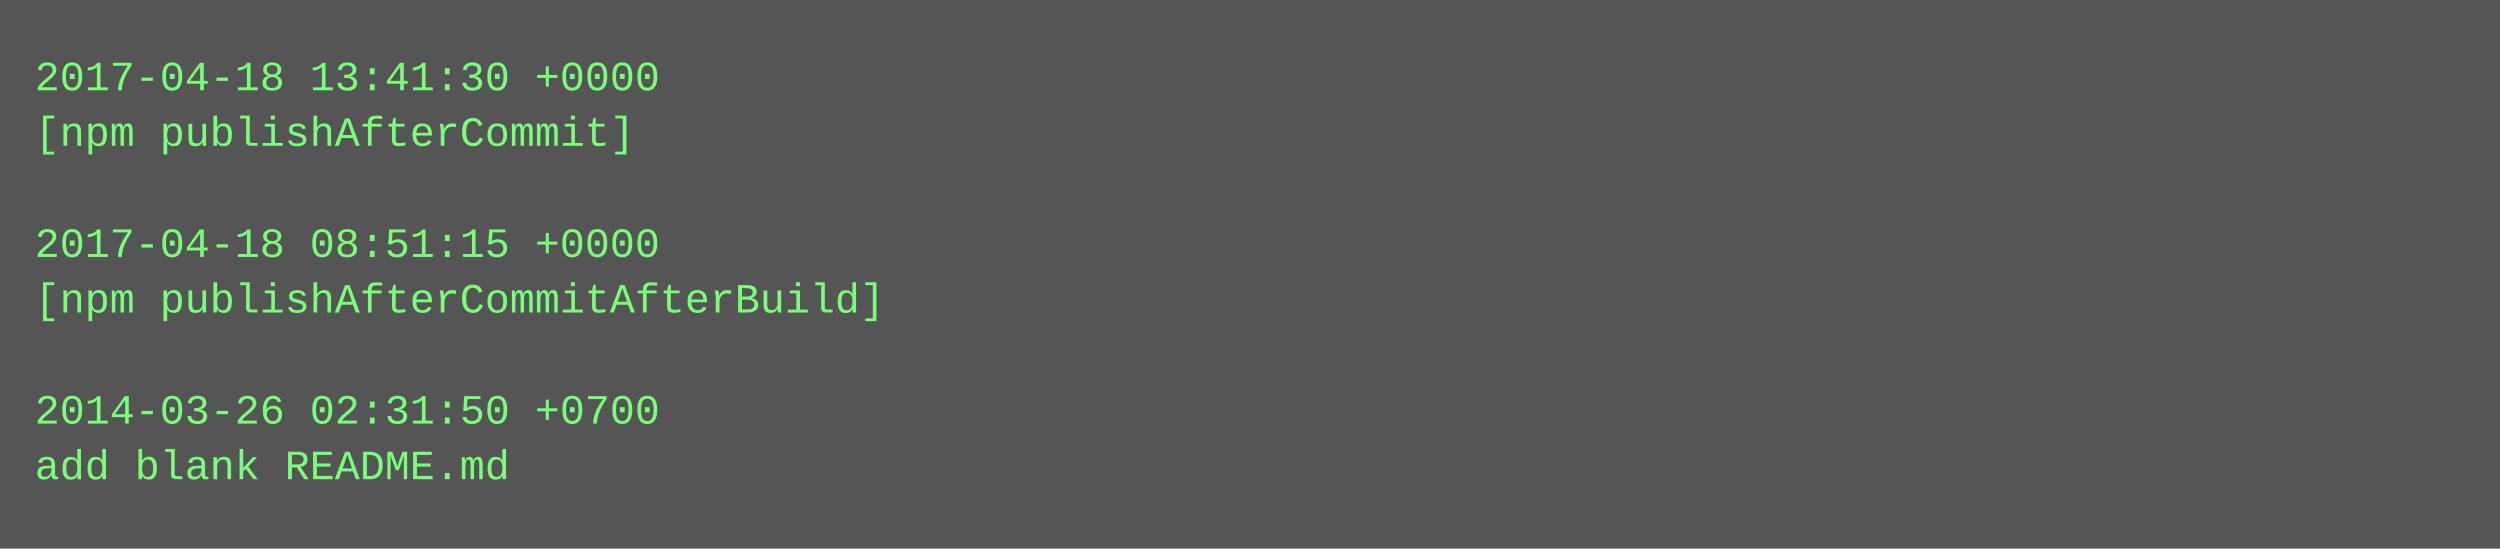
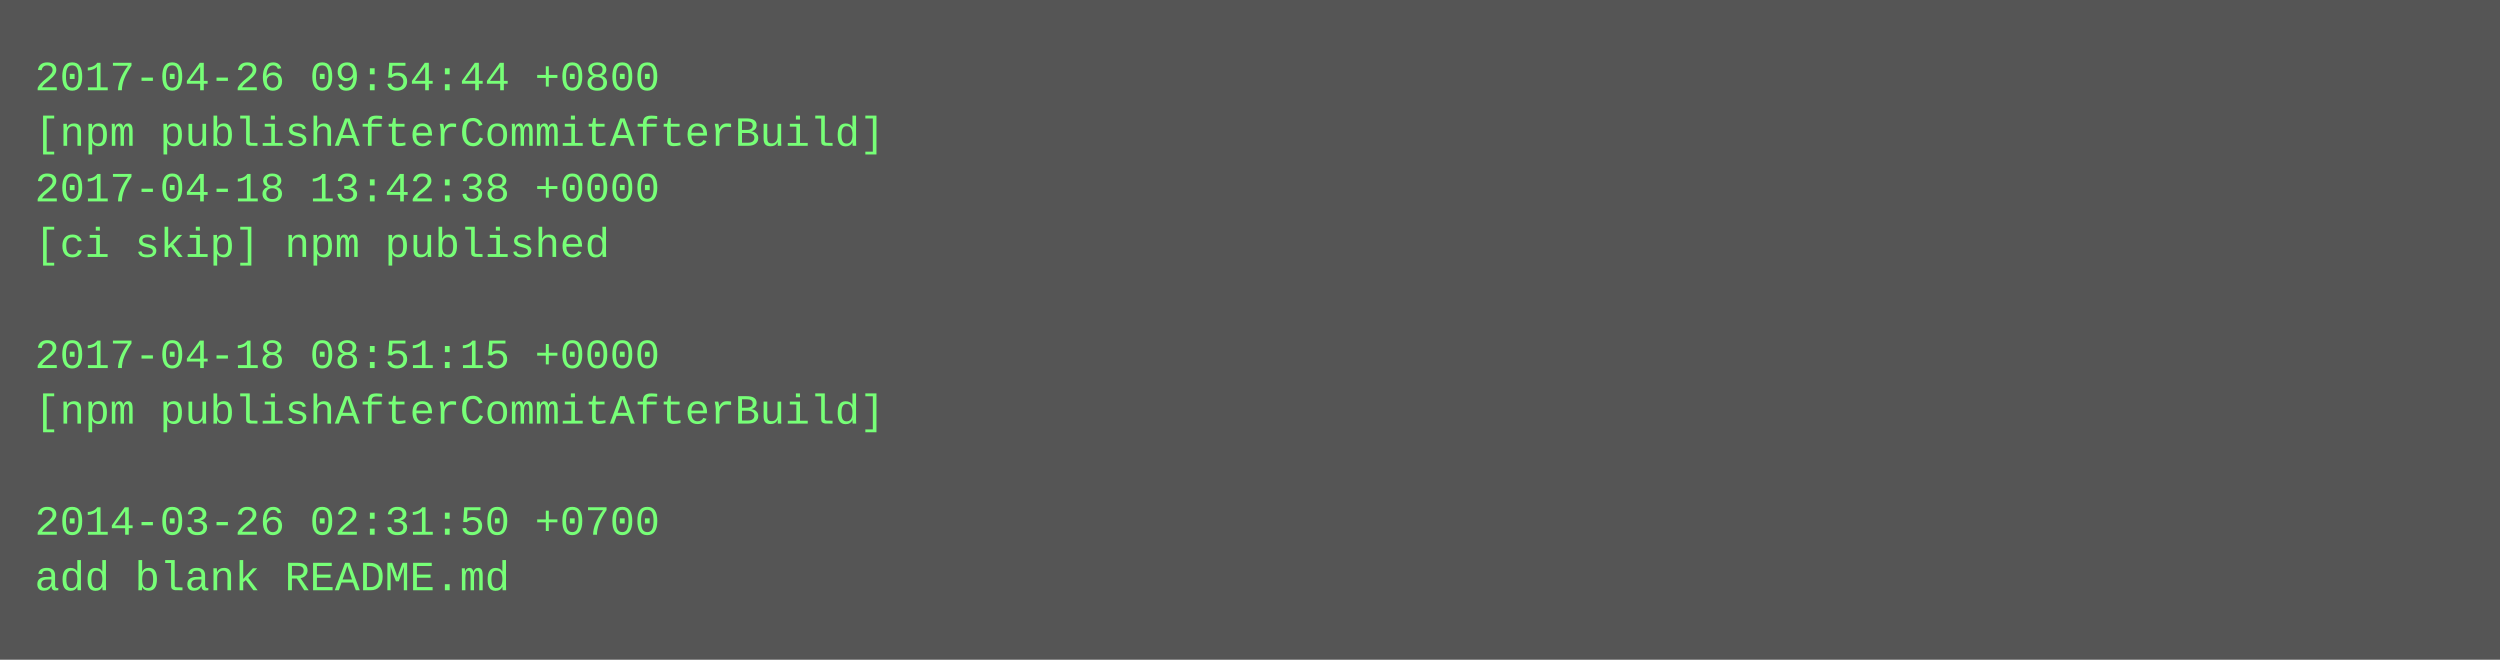
- <svg xmlns="http://www.w3.org/2000/svg" height="158" width="720">
-   <rect height="158" fill="#555" width="720" />
+ <svg xmlns="http://www.w3.org/2000/svg" height="190" width="720">
+   <rect height="190" fill="#555" width="720" />
  <text fill="#7f7" font-family="Courier New" font-size="12" xml:space="preserve">
-     <tspan x="10" y="26">2017-04-18 13:41:30 +0000</tspan>
-     <tspan x="10" y="42">[npm publishAfterCommit]</tspan>
-     <tspan x="10" y="58" />
-     <tspan x="10" y="74">2017-04-18 08:51:15 +0000</tspan>
-     <tspan x="10" y="90">[npm publishAfterCommitAfterBuild]</tspan>
-     <tspan x="10" y="106" />
-     <tspan x="10" y="122">2014-03-26 02:31:50 +0700</tspan>
-     <tspan x="10" y="138">add blank README.md</tspan>
+     <tspan x="10" y="26">2017-04-26 09:54:44 +0800</tspan>
+     <tspan x="10" y="42">[npm publishAfterCommitAfterBuild]</tspan>
+     <tspan x="10" y="58">2017-04-18 13:42:38 +0000</tspan>
+     <tspan x="10" y="74">[ci skip] npm published</tspan>
+     <tspan x="10" y="90" />
+     <tspan x="10" y="106">2017-04-18 08:51:15 +0000</tspan>
+     <tspan x="10" y="122">[npm publishAfterCommitAfterBuild]</tspan>
+     <tspan x="10" y="138" />
+     <tspan x="10" y="154">2014-03-26 02:31:50 +0700</tspan>
+     <tspan x="10" y="170">add blank README.md</tspan>
  </text>
</svg>
